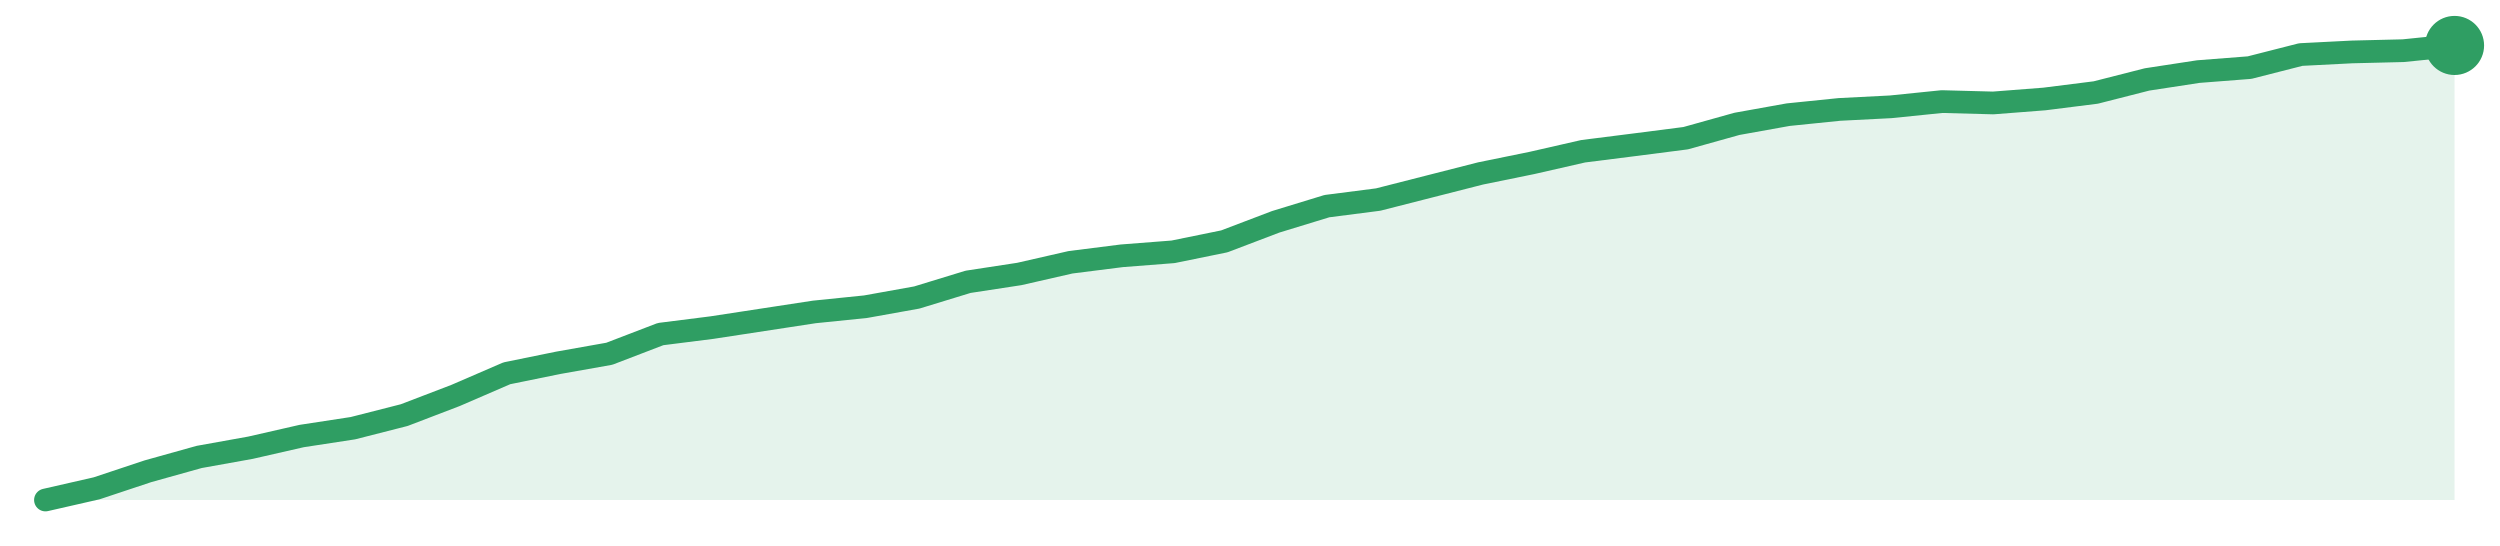
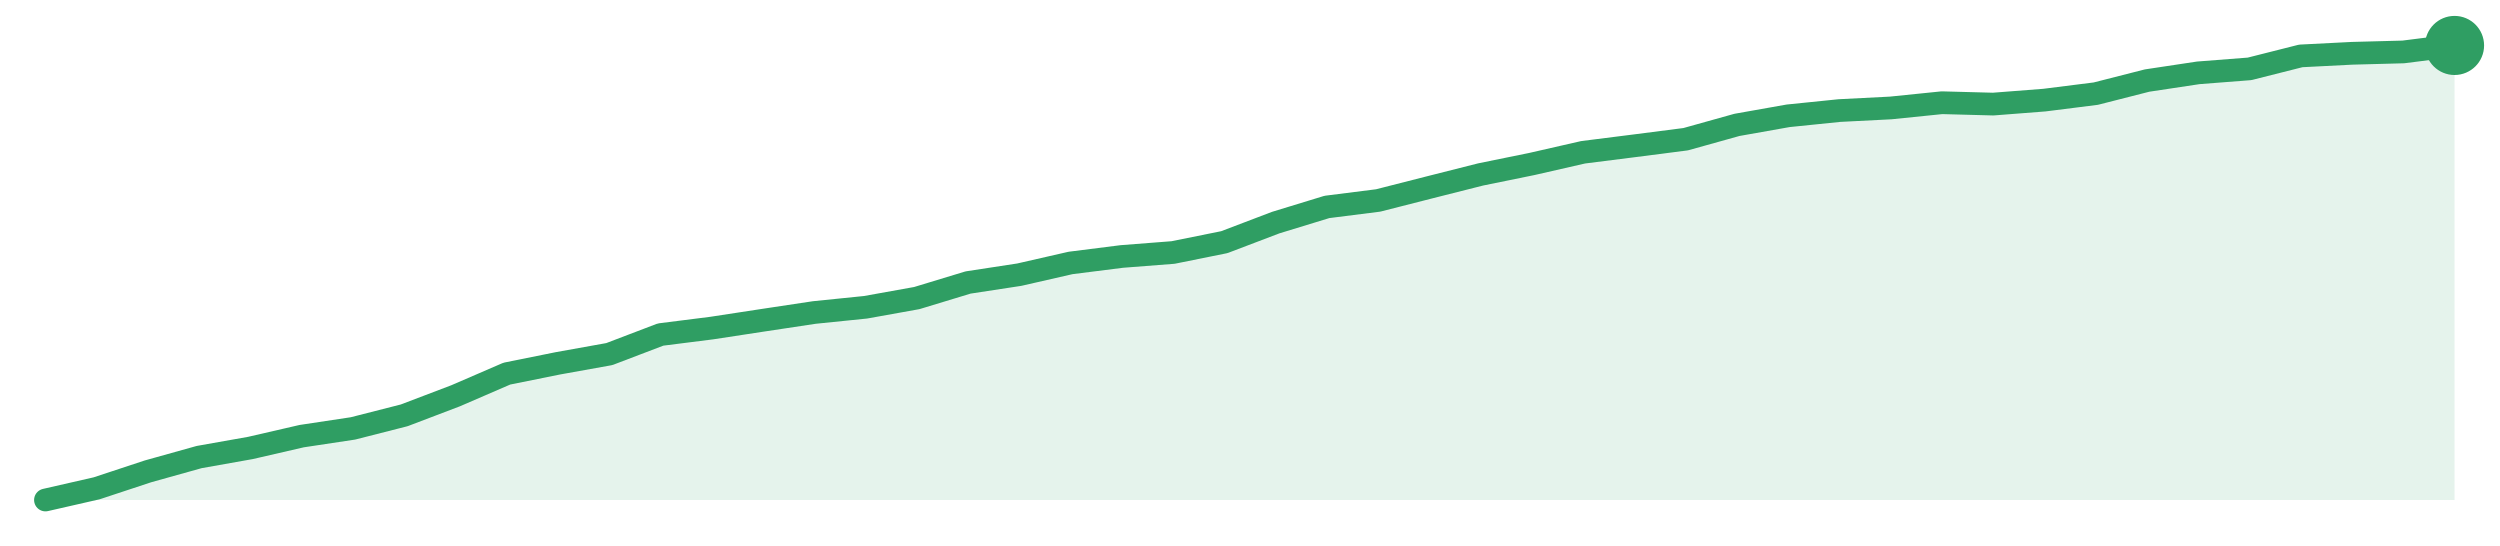
<svg xmlns="http://www.w3.org/2000/svg" width="220" height="48" viewBox="0 0 220 48" role="img" aria-label="trend">
-   <path d="M4.0,44.0 L4.0,44.0 L8.51,42.97 L13.02,41.47 L17.53,40.21 L22.04,39.4 L26.55,38.37 L31.06,37.68 L35.57,36.53 L40.09,34.8 L44.6,32.85 L49.11,31.93 L53.62,31.13 L58.13,29.4 L62.64,28.83 L67.15,28.14 L71.66,27.45 L76.17,26.99 L80.68,26.18 L85.19,24.8 L89.7,24.11 L94.21,23.08 L98.72,22.51 L103.23,22.16 L107.74,21.24 L112.26,19.52 L116.77,18.14 L121.28,17.56 L125.79,16.41 L130.3,15.26 L134.81,14.34 L139.32,13.31 L143.83,12.74 L148.34,12.16 L152.85,10.9 L157.36,10.09 L161.87,9.63 L166.38,9.4 L170.89,8.94 L175.4,9.06 L179.91,8.71 L184.43,8.14 L188.94,6.99 L193.45,6.3 L197.96,5.95 L202.47,4.8 L206.98,4.57 L211.49,4.46 L216.0,4.0 L216.0,44.0 Z" fill="#2f9e631f" />
-   <path d="M4.0,44.0 L8.51,42.97 L13.02,41.47 L17.53,40.21 L22.04,39.4 L26.55,38.37 L31.06,37.68 L35.57,36.53 L40.09,34.8 L44.6,32.85 L49.11,31.93 L53.62,31.13 L58.13,29.4 L62.64,28.83 L67.15,28.14 L71.66,27.45 L76.17,26.99 L80.68,26.18 L85.19,24.8 L89.7,24.11 L94.21,23.08 L98.72,22.51 L103.23,22.16 L107.74,21.24 L112.26,19.52 L116.77,18.14 L121.28,17.56 L125.79,16.41 L130.3,15.26 L134.81,14.34 L139.32,13.31 L143.83,12.74 L148.34,12.16 L152.85,10.9 L157.36,10.09 L161.87,9.63 L166.38,9.4 L170.89,8.94 L175.4,9.06 L179.91,8.71 L184.43,8.14 L188.94,6.99 L193.45,6.3 L197.96,5.95 L202.47,4.8 L206.98,4.57 L211.49,4.46 L216.0,4.0" fill="none" stroke="#2f9e63" stroke-width="2" stroke-linejoin="round" stroke-linecap="round" />
+   <path d="M4.0,44.0 L4.0,44.0 L8.51,42.97 L13.02,41.48 L17.53,40.22 L22.04,39.42 L26.55,38.38 L31.06,37.7 L35.57,36.55 L40.09,34.83 L44.6,32.88 L49.11,31.97 L53.62,31.16 L58.13,29.44 L62.64,28.87 L67.15,28.18 L71.66,27.5 L76.17,27.04 L80.68,26.23 L85.19,24.86 L89.7,24.17 L94.21,23.14 L98.72,22.57 L103.23,22.22 L107.74,21.31 L112.26,19.59 L116.77,18.21 L121.28,17.64 L125.79,16.49 L130.3,15.35 L134.81,14.43 L139.32,13.4 L143.83,12.83 L148.34,12.25 L152.85,10.99 L157.36,10.19 L161.87,9.73 L166.38,9.5 L170.89,9.04 L175.4,9.16 L179.91,8.81 L184.43,8.24 L188.94,7.09 L193.45,6.41 L197.96,6.06 L202.47,4.92 L206.98,4.69 L211.49,4.57 L216.0,4.0 L216.0,44.0 Z" fill="#2f9e631f" />
+   <path d="M4.0,44.0 L8.51,42.97 L13.02,41.48 L17.53,40.22 L22.04,39.42 L26.55,38.38 L31.06,37.7 L35.57,36.55 L40.09,34.83 L44.6,32.88 L49.11,31.97 L53.62,31.16 L58.13,29.44 L62.64,28.87 L67.15,28.18 L71.66,27.5 L76.17,27.04 L80.68,26.23 L85.19,24.86 L89.7,24.17 L94.21,23.14 L98.72,22.57 L103.23,22.22 L107.74,21.31 L112.26,19.59 L116.77,18.21 L121.28,17.64 L125.79,16.49 L130.3,15.35 L134.81,14.43 L139.32,13.4 L143.83,12.83 L148.34,12.25 L152.85,10.99 L157.36,10.19 L161.87,9.73 L166.38,9.5 L170.89,9.04 L175.4,9.16 L179.91,8.81 L184.43,8.24 L188.94,7.09 L193.45,6.41 L197.96,6.06 L202.47,4.92 L206.98,4.69 L211.49,4.57 L216.0,4.0" fill="none" stroke="#2f9e63" stroke-width="2" stroke-linejoin="round" stroke-linecap="round" />
  <circle cx="216.0" cy="4.0" r="2.6" fill="#2f9e63" />
</svg>
